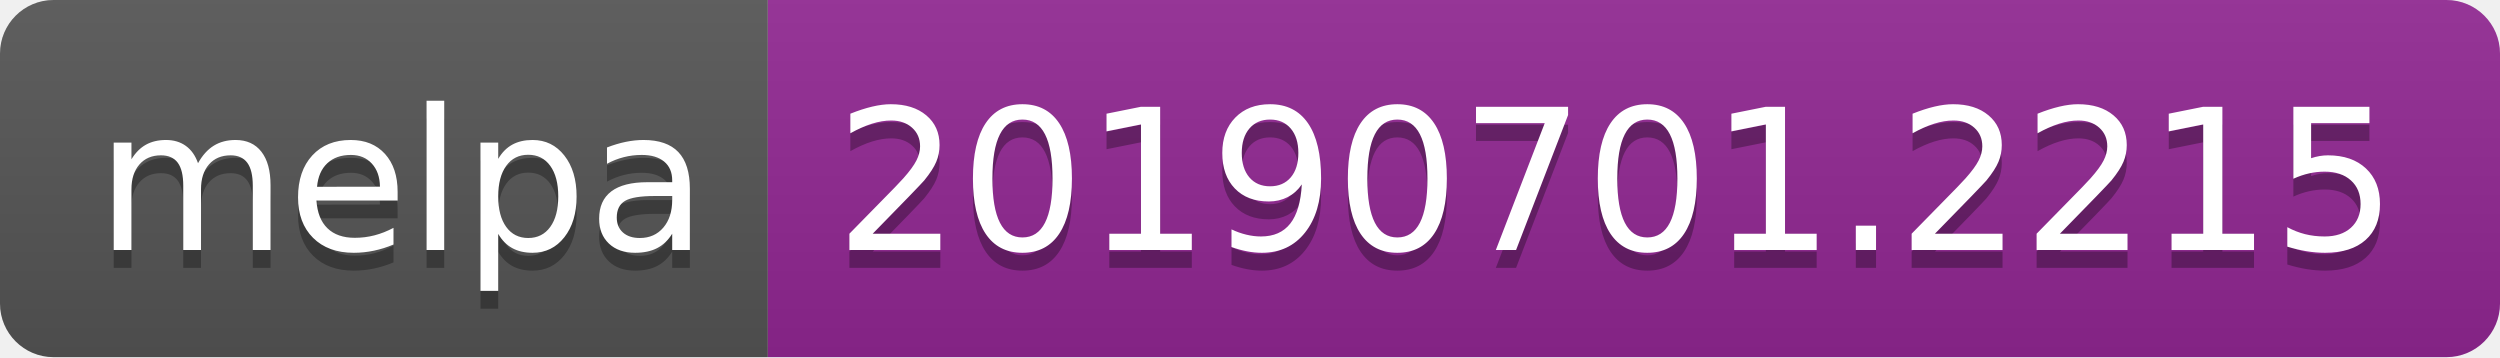
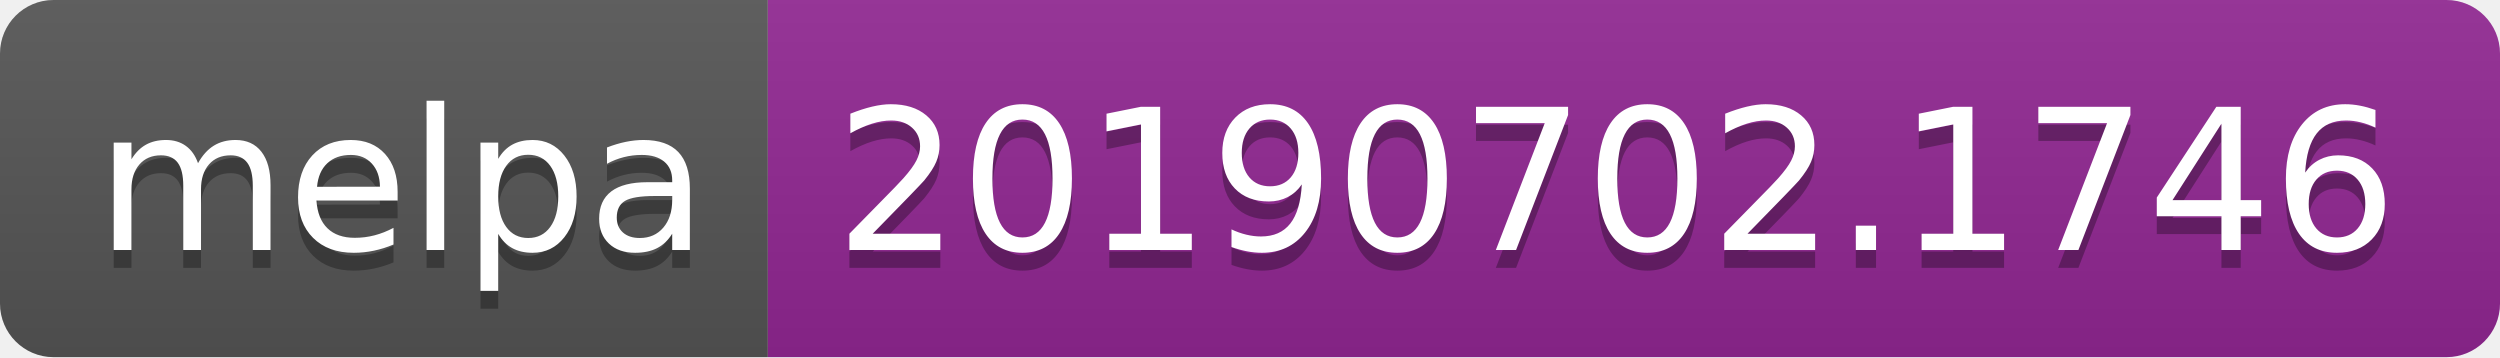
<svg xmlns="http://www.w3.org/2000/svg" width="140" height="20">
  <linearGradient id="b" x2="0" y2="100%">
    <stop offset="0" stop-color="#bbb" stop-opacity=".1" />
    <stop offset="1" stop-opacity=".1" />
  </linearGradient>
  <clipPath id="a">
    <rect width="140" height="20" rx="3" fill="#fff" />
  </clipPath>
  <g clip-path="url(#a)">
    <path fill="#555" d="M0 0h43v20H0z" />
    <path fill="#922793" d="M43 0h97v20H43z" />
    <path fill="url(#b)" d="M0 0h140v20H0z" />
  </g>
  <g fill="#fff" text-anchor="middle" font-family="DejaVu Sans,Verdana,Geneva,sans-serif" font-size="110">
    <text x="225" y="150" fill="#010101" fill-opacity=".3" transform="scale(.1)" textLength="330">melpa</text>
    <text x="225" y="140" transform="scale(.1)" textLength="330">melpa</text>
-     <text x="905" y="150" fill="#010101" fill-opacity=".3" transform="scale(.1)" textLength="870">20190701.2215</text>
-     <text x="905" y="140" transform="scale(.1)" textLength="870">20190701.2215</text>
+     <text x="905" y="150" fill="#010101" fill-opacity=".3" transform="scale(.1)" textLength="870">20190702.1746</text>
+     <text x="905" y="140" transform="scale(.1)" textLength="870">20190702.1746</text>
  </g>
</svg>
